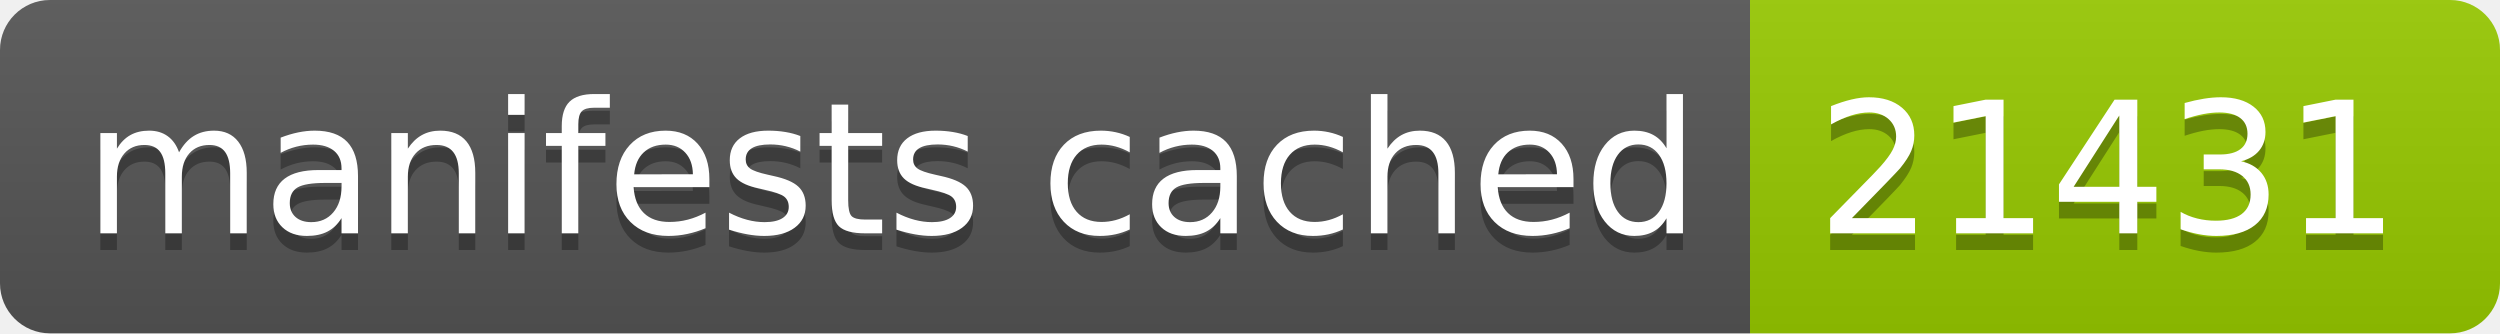
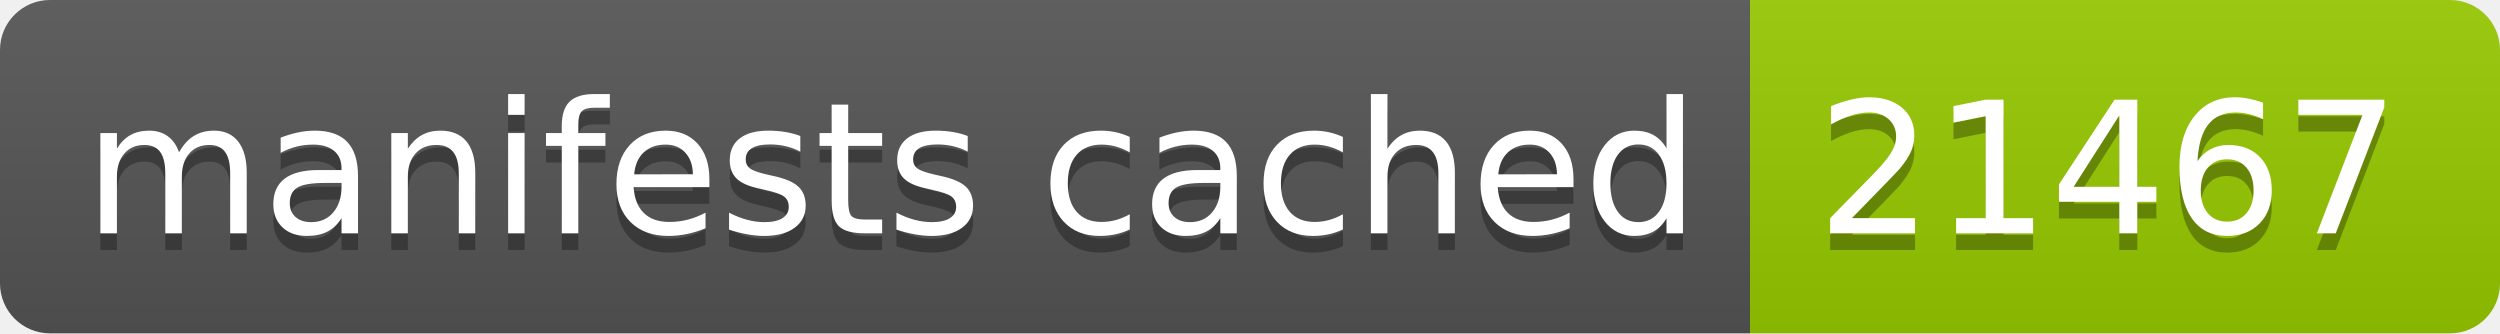
- <svg xmlns="http://www.w3.org/2000/svg" width="150" height="20" role="img" aria-label="manifests cached: 21431">
+ <svg xmlns="http://www.w3.org/2000/svg" width="150" height="20" role="img" aria-label="manifests cached: 21467">
  <linearGradient id="s" x2="0" y2="100%">
    <stop offset="0" stop-color="#bbb" stop-opacity=".1" />
    <stop offset="1" stop-opacity=".1" />
  </linearGradient>
  <clipPath id="r">
    <rect width="150" height="20" rx="3" fill="#fff" />
  </clipPath>
  <g clip-path="url(#r)">
    <rect width="105" height="20" fill="#555" />
    <rect x="105" width="45" height="20" fill="#97ca00" />
    <rect width="150" height="20" fill="url(#s)" />
  </g>
  <g fill="#fff" text-anchor="middle" font-family="Verdana,Geneva,DejaVu Sans,sans-serif" text-rendering="geometricPrecision" font-size="110">
    <text aria-hidden="true" x="535" y="150" fill="#010101" fill-opacity=".3" transform="scale(.1)" textLength="950">manifests cached</text>
    <text x="535" y="140" transform="scale(.1)" fill="#fff" textLength="950">manifests cached</text>
-     <text aria-hidden="true" x="1265" y="150" fill="#010101" fill-opacity=".3" transform="scale(.1)" textLength="350">21431</text>
-     <text x="1265" y="140" transform="scale(.1)" fill="#fff" textLength="350">21431</text>
+     <text aria-hidden="true" x="1265" y="150" fill="#010101" fill-opacity=".3" transform="scale(.1)" textLength="350">21467</text>
+     <text x="1265" y="140" transform="scale(.1)" fill="#fff" textLength="350">21467</text>
  </g>
</svg>
